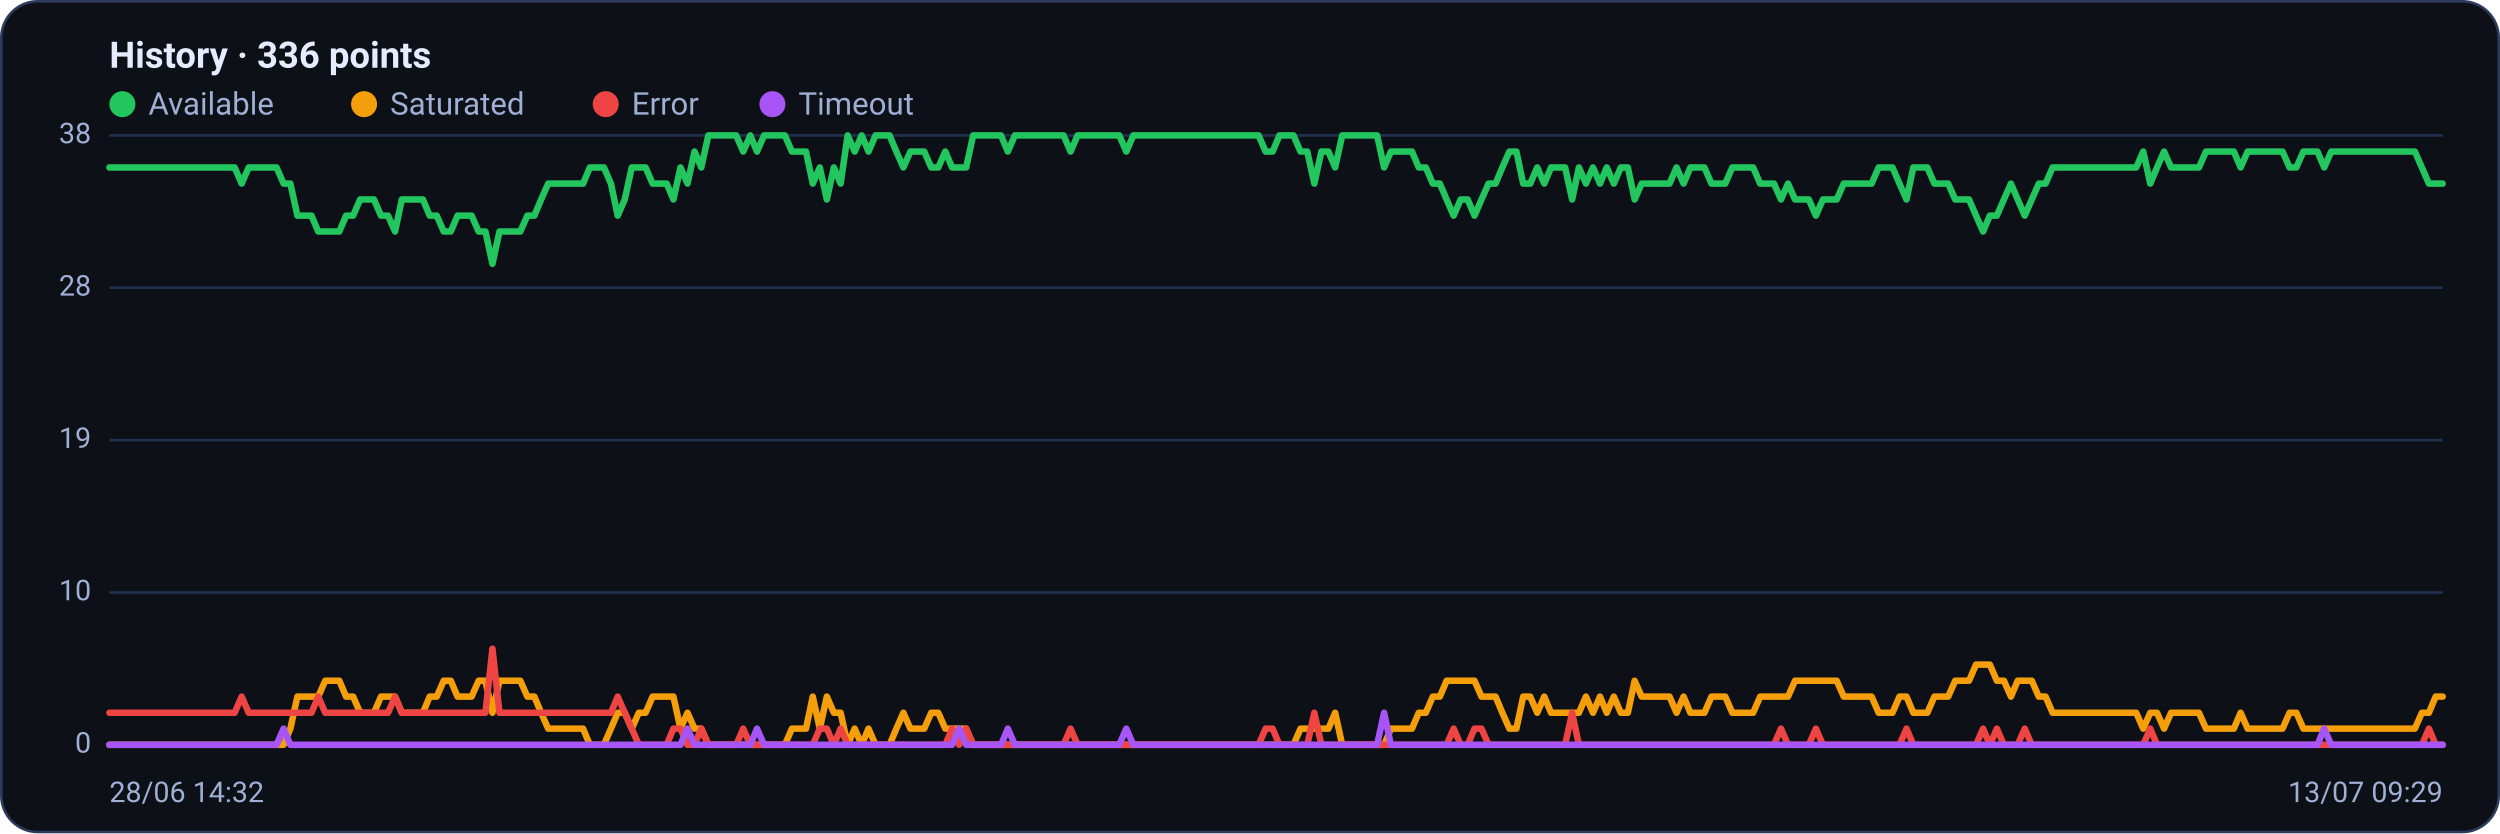
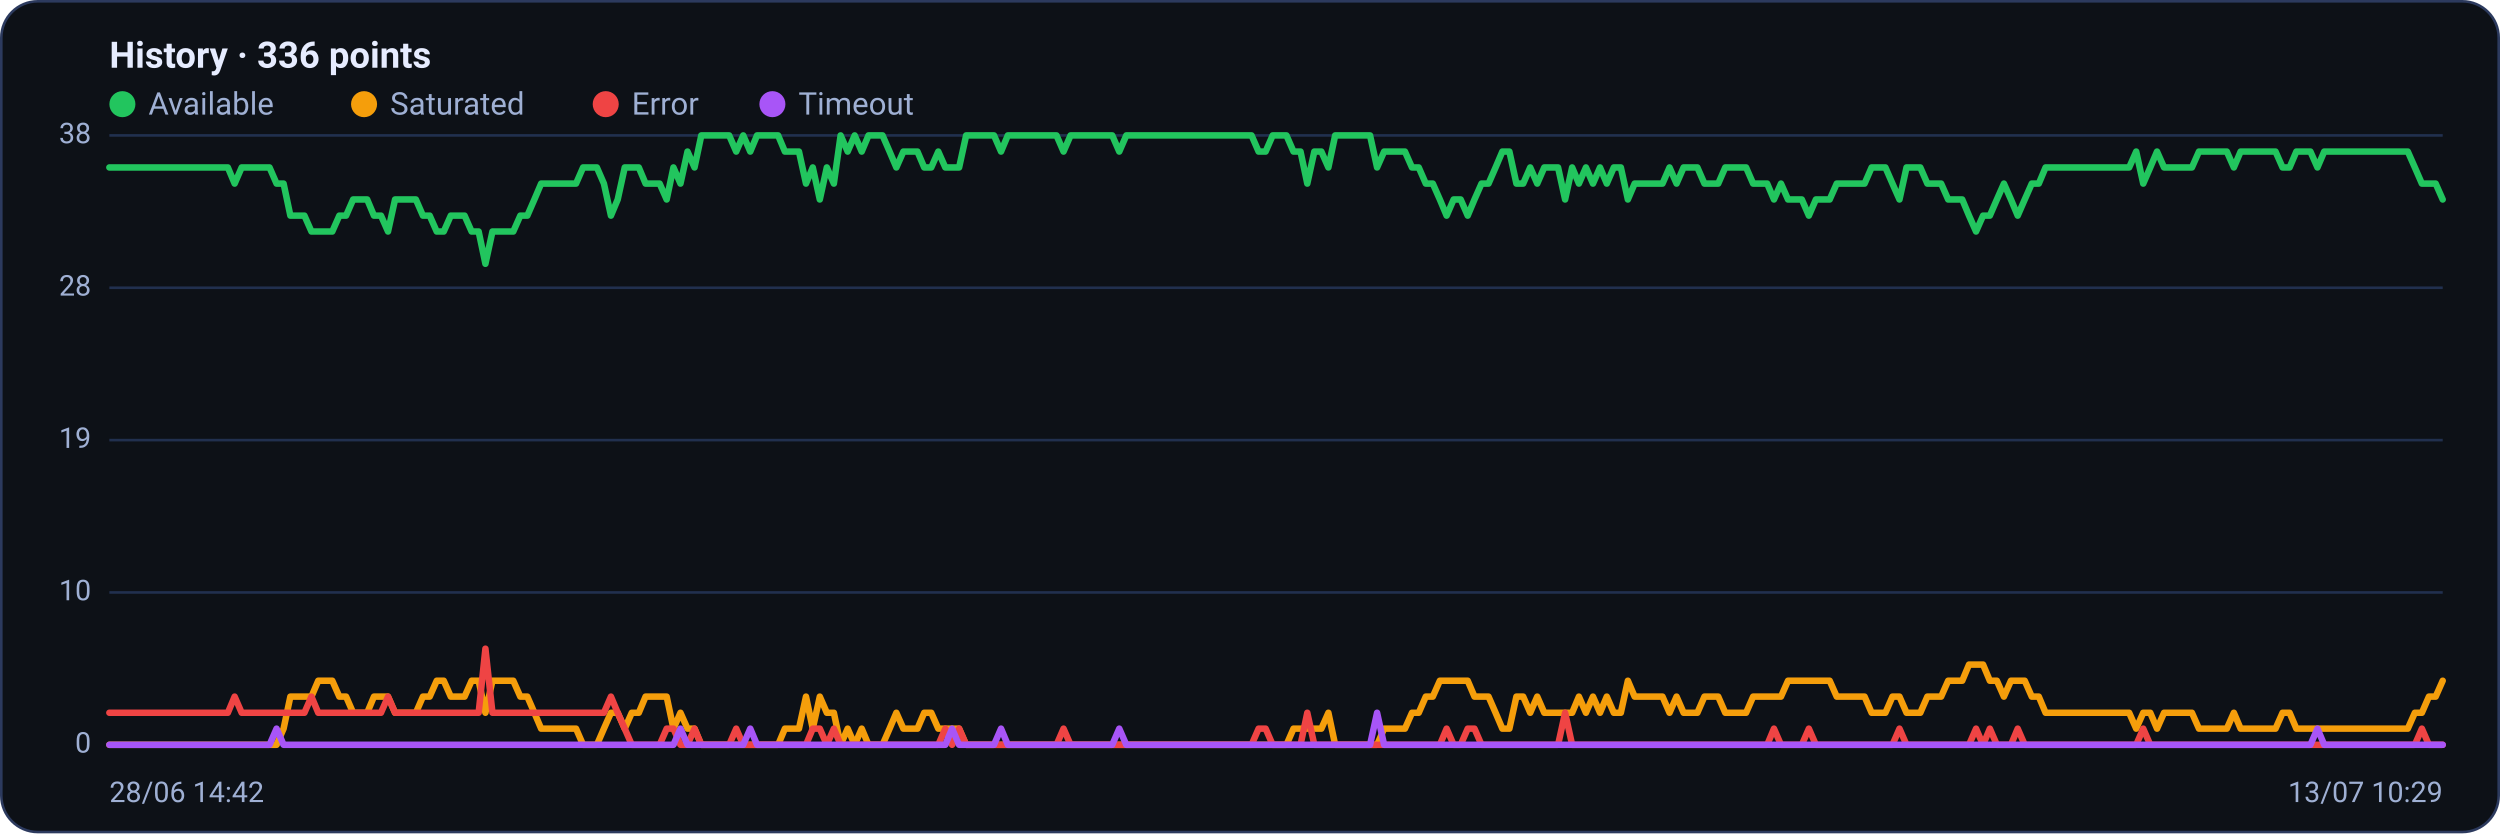
<svg xmlns="http://www.w3.org/2000/svg" viewBox="0 0 960 320" width="960" height="320" font-family="Segoe UI, system-ui, -apple-system, Roboto, Helvetica, Arial, sans-serif" role="img" aria-label="Availability history per region">
  <rect x="0.5" y="0.5" width="959" height="319" rx="14" fill="#0d1117" stroke="#2c3a5e" />
  <text x="42" y="26" font-size="14" font-weight="600" fill="#e6ecff">History · 336 points</text>
  <circle cx="47" cy="40" r="5" fill="#22c55e" />
  <text x="57" y="44" font-size="12" fill="#9fb0d4">Available</text>
  <circle cx="139.8" cy="40" r="5" fill="#f59e0b" />
  <text x="149.8" y="44" font-size="12" fill="#9fb0d4">Saturated</text>
  <circle cx="232.6" cy="40" r="5" fill="#ef4444" />
  <text x="242.6" y="44" font-size="12" fill="#9fb0d4">Error</text>
  <circle cx="296.6" cy="40" r="5" fill="#a855f7" />
  <text x="306.6" y="44" font-size="12" fill="#9fb0d4">Timeout</text>
  <line x1="42" y1="286.0" x2="938" y2="286.0" stroke="#21304f" stroke-width="1" />
  <text x="35" y="289.0" text-anchor="end" font-size="11" fill="#9fb0d4">0</text>
  <line x1="42" y1="227.5" x2="938" y2="227.5" stroke="#21304f" stroke-width="1" />
  <text x="35" y="230.5" text-anchor="end" font-size="11" fill="#9fb0d4">10</text>
  <line x1="42" y1="169.0" x2="938" y2="169.0" stroke="#21304f" stroke-width="1" />
  <text x="35" y="172.0" text-anchor="end" font-size="11" fill="#9fb0d4">19</text>
  <line x1="42" y1="110.5" x2="938" y2="110.5" stroke="#21304f" stroke-width="1" />
  <text x="35" y="113.5" text-anchor="end" font-size="11" fill="#9fb0d4">28</text>
  <line x1="42" y1="52.0" x2="938" y2="52.0" stroke="#21304f" stroke-width="1" />
  <text x="35" y="55.0" text-anchor="end" font-size="11" fill="#9fb0d4">38</text>
-   <polyline fill="none" stroke="#22c55e" stroke-width="2.5" stroke-linejoin="round" stroke-linecap="round" points="42.0,64.3 44.7,64.3 47.3,64.3 50.0,64.3 52.7,64.3 55.4,64.3 58.0,64.3 60.7,64.3 63.4,64.3 66.1,64.3 68.7,64.3 71.4,64.3 74.1,64.3 76.8,64.3 79.4,64.3 82.1,64.3 84.8,64.3 87.5,64.3 90.1,64.3 92.8,70.5 95.5,64.3 98.2,64.3 100.8,64.3 103.5,64.3 106.2,64.3 108.9,70.5 111.5,70.5 114.2,82.8 116.9,82.8 119.6,82.8 122.2,88.9 124.9,88.9 127.6,88.9 130.3,88.9 132.9,82.8 135.6,82.8 138.3,76.6 141.0,76.6 143.6,76.6 146.3,82.8 149.0,82.8 151.7,88.9 154.3,76.6 157.0,76.6 159.7,76.6 162.4,76.6 165.0,82.8 167.7,82.8 170.4,88.9 173.1,88.9 175.7,82.8 178.4,82.8 181.1,82.8 183.8,88.9 186.4,88.9 189.1,101.3 191.8,88.9 194.5,88.9 197.1,88.9 199.8,88.9 202.5,82.8 205.2,82.8 207.8,76.6 210.5,70.5 213.2,70.5 215.9,70.5 218.5,70.5 221.2,70.5 223.9,70.5 226.5,64.3 229.2,64.3 231.9,64.3 234.6,70.5 237.2,82.8 239.9,76.6 242.6,64.3 245.3,64.3 247.9,64.3 250.6,70.5 253.3,70.5 256.0,70.5 258.6,76.6 261.3,64.3 264.0,70.5 266.7,58.2 269.3,64.3 272.0,52.0 274.7,52.0 277.4,52.0 280.0,52.0 282.7,52.0 285.4,58.2 288.1,52.0 290.7,58.2 293.4,52.0 296.1,52.0 298.8,52.0 301.4,52.0 304.1,58.2 306.8,58.2 309.5,58.2 312.1,70.5 314.8,64.3 317.5,76.6 320.2,64.3 322.8,70.5 325.5,52.0 328.2,58.2 330.9,52.0 333.5,58.2 336.2,52.0 338.9,52.0 341.6,52.0 344.2,58.2 346.9,64.3 349.6,58.2 352.3,58.2 354.9,58.2 357.6,64.3 360.3,64.3 363.0,58.2 365.6,64.3 368.3,64.3 371.0,64.3 373.7,52.0 376.3,52.0 379.0,52.0 381.7,52.0 384.4,52.0 387.0,58.2 389.7,52.0 392.4,52.0 395.1,52.0 397.7,52.0 400.4,52.0 403.1,52.0 405.7,52.0 408.4,52.0 411.1,58.2 413.8,52.0 416.4,52.0 419.1,52.0 421.8,52.0 424.5,52.0 427.1,52.0 429.8,52.0 432.5,58.2 435.2,52.0 437.8,52.0 440.5,52.0 443.2,52.0 445.9,52.0 448.5,52.0 451.2,52.0 453.9,52.0 456.6,52.0 459.2,52.0 461.9,52.0 464.6,52.0 467.3,52.0 469.9,52.0 472.6,52.0 475.3,52.0 478.0,52.0 480.6,52.0 483.3,52.0 486.0,58.2 488.7,58.2 491.3,52.0 494.0,52.0 496.7,52.0 499.4,58.2 502.0,58.2 504.7,70.5 507.4,58.2 510.1,58.2 512.7,64.3 515.4,52.0 518.1,52.0 520.8,52.0 523.4,52.0 526.1,52.0 528.8,52.0 531.5,64.3 534.1,58.2 536.8,58.2 539.5,58.2 542.2,58.2 544.8,64.3 547.5,64.3 550.2,70.5 552.9,70.5 555.5,76.6 558.2,82.8 560.9,76.6 563.6,76.6 566.2,82.8 568.9,76.6 571.6,70.5 574.3,70.5 576.9,64.3 579.6,58.2 582.3,58.2 584.9,70.5 587.6,70.5 590.3,64.3 593.0,70.5 595.6,64.3 598.3,64.3 601.0,64.3 603.7,76.6 606.3,64.3 609.0,70.5 611.7,64.3 614.4,70.5 617.0,64.3 619.7,70.5 622.4,64.3 625.1,64.3 627.7,76.6 630.4,70.5 633.1,70.5 635.8,70.5 638.4,70.5 641.1,70.5 643.8,64.3 646.5,70.5 649.1,64.3 651.8,64.3 654.5,64.3 657.2,70.5 659.8,70.5 662.5,70.5 665.2,64.3 667.9,64.3 670.5,64.3 673.2,64.3 675.9,70.5 678.6,70.5 681.2,70.5 683.9,76.6 686.6,70.5 689.3,76.6 691.9,76.6 694.6,76.6 697.3,82.8 700.0,76.6 702.6,76.6 705.3,76.6 708.0,70.5 710.7,70.5 713.3,70.5 716.0,70.5 718.7,70.5 721.4,64.3 724.0,64.3 726.7,64.3 729.4,70.5 732.1,76.6 734.7,64.3 737.4,64.3 740.1,64.3 742.8,70.5 745.4,70.5 748.1,70.5 750.8,76.6 753.5,76.6 756.1,76.6 758.8,82.8 761.5,88.9 764.1,82.8 766.8,82.8 769.5,76.6 772.2,70.5 774.8,76.6 777.5,82.8 780.2,76.6 782.9,70.5 785.5,70.5 788.2,64.3 790.9,64.3 793.6,64.3 796.2,64.3 798.9,64.3 801.6,64.3 804.3,64.3 806.9,64.3 809.6,64.3 812.3,64.3 815.0,64.3 817.6,64.3 820.3,64.3 823.0,58.2 825.7,70.5 828.3,64.3 831.0,58.2 833.7,64.3 836.4,64.3 839.0,64.3 841.7,64.3 844.4,64.3 847.1,58.2 849.7,58.2 852.4,58.2 855.1,58.2 857.8,58.2 860.4,64.3 863.1,58.2 865.8,58.2 868.5,58.2 871.1,58.2 873.8,58.2 876.5,58.2 879.2,64.3 881.8,64.3 884.5,58.2 887.2,58.2 889.9,58.2 892.5,64.3 895.2,58.2 897.9,58.2 900.6,58.2 903.2,58.2 905.9,58.2 908.6,58.2 911.3,58.2 913.9,58.2 916.6,58.2 919.3,58.2 922.0,58.2 924.6,58.2 927.3,58.2 930.0,64.3 932.7,70.5 935.3,70.5 938.0,70.5" />
-   <polyline fill="none" stroke="#f59e0b" stroke-width="2.5" stroke-linejoin="round" stroke-linecap="round" points="42.0,286.0 44.7,286.0 47.3,286.0 50.0,286.0 52.7,286.0 55.4,286.0 58.0,286.0 60.7,286.0 63.4,286.0 66.1,286.0 68.7,286.0 71.4,286.0 74.1,286.0 76.8,286.0 79.4,286.0 82.1,286.0 84.8,286.0 87.5,286.0 90.1,286.0 92.8,286.0 95.5,286.0 98.2,286.0 100.8,286.0 103.5,286.0 106.2,286.0 108.9,286.0 111.5,279.8 114.2,267.5 116.9,267.5 119.6,267.5 122.2,267.5 124.9,261.4 127.6,261.4 130.3,261.4 132.9,267.5 135.6,267.5 138.3,273.7 141.0,273.7 143.6,273.7 146.3,267.5 149.0,267.5 151.7,267.5 154.3,273.7 157.0,273.7 159.7,273.7 162.4,273.7 165.0,267.5 167.7,267.5 170.4,261.4 173.1,261.4 175.7,267.5 178.4,267.5 181.1,267.5 183.8,261.4 186.4,261.4 189.1,273.7 191.8,261.4 194.5,261.4 197.1,261.4 199.8,261.4 202.5,267.5 205.2,267.5 207.8,273.7 210.5,279.8 213.2,279.8 215.9,279.8 218.5,279.8 221.2,279.8 223.9,279.8 226.5,286.0 229.2,286.0 231.9,286.0 234.6,279.8 237.2,273.7 239.9,273.7 242.6,279.8 245.3,273.7 247.9,273.7 250.6,267.5 253.3,267.5 256.0,267.5 258.6,267.5 261.3,279.8 264.0,273.7 266.7,279.8 269.3,279.8 272.0,286.0 274.7,286.0 277.4,286.0 280.0,286.0 282.7,286.0 285.4,286.0 288.1,286.0 290.7,286.0 293.4,286.0 296.1,286.0 298.8,286.0 301.4,286.0 304.1,279.8 306.8,279.8 309.5,279.8 312.1,267.5 314.8,279.8 317.5,267.5 320.2,273.7 322.8,273.7 325.5,286.0 328.2,279.8 330.9,286.0 333.5,279.8 336.2,286.0 338.9,286.0 341.6,286.0 344.2,279.8 346.9,273.7 349.6,279.8 352.3,279.8 354.9,279.8 357.6,273.7 360.3,273.7 363.0,279.8 365.6,279.8 368.3,279.8 371.0,279.8 373.7,286.0 376.3,286.0 379.0,286.0 381.7,286.0 384.4,286.0 387.0,286.0 389.7,286.0 392.4,286.0 395.1,286.0 397.7,286.0 400.4,286.0 403.1,286.0 405.7,286.0 408.4,286.0 411.1,286.0 413.8,286.0 416.4,286.0 419.1,286.0 421.8,286.0 424.5,286.0 427.1,286.0 429.8,286.0 432.5,286.0 435.2,286.0 437.8,286.0 440.5,286.0 443.2,286.0 445.9,286.0 448.5,286.0 451.2,286.0 453.9,286.0 456.6,286.0 459.2,286.0 461.9,286.0 464.6,286.0 467.3,286.0 469.9,286.0 472.6,286.0 475.3,286.0 478.0,286.0 480.6,286.0 483.3,286.0 486.0,286.0 488.7,286.0 491.3,286.0 494.0,286.0 496.7,286.0 499.4,279.8 502.0,279.8 504.7,279.8 507.4,279.8 510.1,279.8 512.7,273.7 515.4,286.0 518.1,286.0 520.8,286.0 523.4,286.0 526.1,286.0 528.8,286.0 531.5,286.0 534.1,279.8 536.8,279.8 539.5,279.8 542.2,279.8 544.8,273.7 547.5,273.7 550.2,267.5 552.9,267.5 555.5,261.4 558.2,261.4 560.9,261.4 563.6,261.4 566.2,261.4 568.9,267.5 571.6,267.5 574.3,267.5 576.9,273.7 579.6,279.8 582.3,279.8 584.9,267.5 587.6,267.5 590.3,273.7 593.0,267.5 595.6,273.7 598.3,273.7 601.0,273.7 603.7,273.7 606.3,273.7 609.0,267.5 611.7,273.7 614.4,267.5 617.0,273.7 619.7,267.5 622.4,273.7 625.1,273.7 627.7,261.4 630.4,267.5 633.1,267.5 635.8,267.5 638.4,267.5 641.1,267.5 643.8,273.7 646.5,267.5 649.1,273.7 651.8,273.7 654.5,273.7 657.2,267.5 659.8,267.5 662.5,267.5 665.2,273.7 667.9,273.7 670.5,273.7 673.2,273.7 675.9,267.5 678.6,267.5 681.2,267.5 683.9,267.5 686.6,267.5 689.3,261.4 691.9,261.4 694.6,261.4 697.3,261.4 700.0,261.4 702.6,261.4 705.3,261.4 708.0,267.5 710.7,267.5 713.3,267.5 716.0,267.5 718.7,267.5 721.4,273.7 724.0,273.7 726.7,273.7 729.4,267.5 732.1,267.5 734.7,273.7 737.4,273.7 740.1,273.7 742.8,267.5 745.4,267.5 748.1,267.5 750.8,261.4 753.5,261.4 756.1,261.4 758.8,255.2 761.5,255.2 764.1,255.2 766.8,261.4 769.5,261.4 772.2,267.5 774.8,261.4 777.5,261.4 780.2,261.4 782.9,267.5 785.5,267.5 788.2,273.7 790.9,273.7 793.6,273.7 796.2,273.7 798.9,273.7 801.6,273.7 804.3,273.7 806.9,273.7 809.6,273.7 812.3,273.7 815.0,273.7 817.6,273.7 820.3,273.7 823.0,279.8 825.7,273.7 828.3,273.7 831.0,279.8 833.7,273.7 836.4,273.7 839.0,273.7 841.7,273.7 844.4,273.7 847.1,279.8 849.7,279.8 852.4,279.8 855.1,279.8 857.8,279.8 860.4,273.7 863.1,279.8 865.8,279.8 868.5,279.8 871.1,279.8 873.8,279.8 876.5,279.8 879.2,273.7 881.8,273.7 884.5,279.8 887.2,279.8 889.9,279.8 892.5,279.8 895.2,279.8 897.9,279.8 900.6,279.8 903.2,279.8 905.9,279.8 908.6,279.8 911.3,279.8 913.9,279.8 916.6,279.8 919.3,279.8 922.0,279.8 924.6,279.8 927.3,279.8 930.0,273.7 932.7,273.7 935.3,267.5 938.0,267.5" />
-   <polyline fill="none" stroke="#ef4444" stroke-width="2.5" stroke-linejoin="round" stroke-linecap="round" points="42.0,273.7 44.7,273.7 47.3,273.7 50.0,273.7 52.7,273.7 55.4,273.7 58.0,273.7 60.7,273.7 63.4,273.7 66.1,273.7 68.7,273.7 71.4,273.7 74.1,273.7 76.8,273.7 79.4,273.7 82.1,273.7 84.8,273.7 87.5,273.7 90.1,273.7 92.8,267.5 95.5,273.7 98.2,273.7 100.8,273.7 103.5,273.7 106.2,273.7 108.9,273.7 111.5,273.7 114.2,273.7 116.9,273.7 119.6,273.7 122.2,267.5 124.9,273.7 127.6,273.7 130.3,273.7 132.9,273.7 135.6,273.7 138.3,273.7 141.0,273.7 143.6,273.7 146.3,273.7 149.0,273.7 151.7,267.5 154.3,273.7 157.0,273.7 159.7,273.7 162.4,273.7 165.0,273.7 167.7,273.7 170.4,273.7 173.1,273.7 175.7,273.7 178.4,273.7 181.1,273.7 183.8,273.7 186.4,273.7 189.1,249.1 191.8,273.7 194.5,273.7 197.1,273.7 199.8,273.7 202.5,273.7 205.2,273.7 207.8,273.7 210.5,273.7 213.2,273.7 215.9,273.7 218.5,273.7 221.2,273.7 223.9,273.7 226.5,273.7 229.2,273.7 231.9,273.7 234.6,273.7 237.2,267.5 239.9,273.7 242.6,279.8 245.3,286.0 247.9,286.0 250.6,286.0 253.3,286.0 256.0,286.0 258.6,279.8 261.3,279.8 264.0,286.0 266.7,286.0 269.3,279.8 272.0,286.0 274.7,286.0 277.4,286.0 280.0,286.0 282.7,286.0 285.4,279.8 288.1,286.0 290.7,286.0 293.4,286.0 296.1,286.0 298.8,286.0 301.4,286.0 304.1,286.0 306.8,286.0 309.5,286.0 312.1,286.0 314.8,279.8 317.5,279.8 320.2,286.0 322.8,279.8 325.5,286.0 328.2,286.0 330.9,286.0 333.5,286.0 336.2,286.0 338.9,286.0 341.6,286.0 344.2,286.0 346.9,286.0 349.6,286.0 352.3,286.0 354.9,286.0 357.6,286.0 360.3,286.0 363.0,286.0 365.6,279.8 368.3,286.0 371.0,279.8 373.7,286.0 376.3,286.0 379.0,286.0 381.7,286.0 384.4,286.0 387.0,286.0 389.7,286.0 392.4,286.0 395.1,286.0 397.7,286.0 400.4,286.0 403.1,286.0 405.7,286.0 408.4,286.0 411.1,279.8 413.8,286.0 416.4,286.0 419.1,286.0 421.8,286.0 424.5,286.0 427.1,286.0 429.8,286.0 432.5,286.0 435.2,286.0 437.8,286.0 440.5,286.0 443.2,286.0 445.9,286.0 448.5,286.0 451.2,286.0 453.9,286.0 456.6,286.0 459.2,286.0 461.9,286.0 464.6,286.0 467.3,286.0 469.9,286.0 472.6,286.0 475.3,286.0 478.0,286.0 480.6,286.0 483.3,286.0 486.0,279.8 488.7,279.8 491.3,286.0 494.0,286.0 496.7,286.0 499.4,286.0 502.0,286.0 504.7,273.7 507.4,286.0 510.1,286.0 512.7,286.0 515.4,286.0 518.1,286.0 520.8,286.0 523.4,286.0 526.1,286.0 528.8,286.0 531.5,286.0 534.1,286.0 536.8,286.0 539.5,286.0 542.2,286.0 544.8,286.0 547.5,286.0 550.2,286.0 552.9,286.0 555.5,286.0 558.2,279.8 560.9,286.0 563.6,286.0 566.2,279.8 568.9,279.8 571.6,286.0 574.3,286.0 576.9,286.0 579.6,286.0 582.3,286.0 584.9,286.0 587.6,286.0 590.3,286.0 593.0,286.0 595.6,286.0 598.3,286.0 601.0,286.0 603.7,273.7 606.3,286.0 609.0,286.0 611.7,286.0 614.4,286.0 617.0,286.0 619.7,286.0 622.4,286.0 625.1,286.0 627.7,286.0 630.4,286.0 633.1,286.0 635.8,286.0 638.4,286.0 641.1,286.0 643.8,286.0 646.5,286.0 649.1,286.0 651.8,286.0 654.5,286.0 657.2,286.0 659.8,286.0 662.5,286.0 665.2,286.0 667.9,286.0 670.5,286.0 673.2,286.0 675.9,286.0 678.6,286.0 681.2,286.0 683.9,279.8 686.6,286.0 689.3,286.0 691.9,286.0 694.6,286.0 697.3,279.8 700.0,286.0 702.6,286.0 705.3,286.0 708.0,286.0 710.7,286.0 713.3,286.0 716.0,286.0 718.7,286.0 721.4,286.0 724.0,286.0 726.7,286.0 729.4,286.0 732.1,279.8 734.7,286.0 737.4,286.0 740.1,286.0 742.8,286.0 745.4,286.0 748.1,286.0 750.8,286.0 753.5,286.0 756.1,286.0 758.8,286.0 761.5,279.8 764.1,286.0 766.8,279.8 769.5,286.0 772.2,286.0 774.8,286.0 777.5,279.8 780.2,286.0 782.9,286.0 785.5,286.0 788.2,286.0 790.9,286.0 793.6,286.0 796.2,286.0 798.9,286.0 801.6,286.0 804.3,286.0 806.9,286.0 809.6,286.0 812.3,286.0 815.0,286.0 817.6,286.0 820.3,286.0 823.0,286.0 825.7,279.8 828.3,286.0 831.0,286.0 833.7,286.0 836.4,286.0 839.0,286.0 841.7,286.0 844.4,286.0 847.1,286.0 849.7,286.0 852.4,286.0 855.1,286.0 857.8,286.0 860.4,286.0 863.1,286.0 865.8,286.0 868.5,286.0 871.1,286.0 873.8,286.0 876.5,286.0 879.2,286.0 881.8,286.0 884.5,286.0 887.2,286.0 889.9,286.0 892.5,286.0 895.2,286.0 897.9,286.0 900.6,286.0 903.2,286.0 905.9,286.0 908.6,286.0 911.3,286.0 913.9,286.0 916.6,286.0 919.3,286.0 922.0,286.0 924.6,286.0 927.3,286.0 930.0,286.0 932.7,279.8 935.3,286.0 938.0,286.0" />
-   <polyline fill="none" stroke="#a855f7" stroke-width="2.5" stroke-linejoin="round" stroke-linecap="round" points="42.0,286.0 44.7,286.0 47.3,286.0 50.0,286.0 52.7,286.0 55.4,286.0 58.0,286.0 60.7,286.0 63.4,286.0 66.1,286.0 68.7,286.0 71.4,286.0 74.1,286.0 76.8,286.0 79.4,286.0 82.1,286.0 84.8,286.0 87.5,286.0 90.1,286.0 92.8,286.0 95.5,286.0 98.2,286.0 100.8,286.0 103.5,286.0 106.2,286.0 108.9,279.8 111.5,286.0 114.2,286.0 116.9,286.0 119.6,286.0 122.2,286.0 124.9,286.0 127.6,286.0 130.3,286.0 132.9,286.0 135.6,286.0 138.3,286.0 141.0,286.0 143.6,286.0 146.3,286.0 149.0,286.0 151.7,286.0 154.3,286.0 157.0,286.0 159.7,286.0 162.4,286.0 165.0,286.0 167.7,286.0 170.4,286.0 173.1,286.0 175.7,286.0 178.4,286.0 181.1,286.0 183.8,286.0 186.4,286.0 189.1,286.0 191.8,286.0 194.5,286.0 197.1,286.0 199.8,286.0 202.5,286.0 205.2,286.0 207.8,286.0 210.5,286.0 213.2,286.0 215.9,286.0 218.5,286.0 221.2,286.0 223.9,286.0 226.5,286.0 229.2,286.0 231.9,286.0 234.6,286.0 237.2,286.0 239.9,286.0 242.6,286.0 245.3,286.0 247.9,286.0 250.6,286.0 253.3,286.0 256.0,286.0 258.6,286.0 261.3,286.0 264.0,279.8 266.7,286.0 269.3,286.0 272.0,286.0 274.7,286.0 277.4,286.0 280.0,286.0 282.7,286.0 285.4,286.0 288.1,286.0 290.7,279.8 293.4,286.0 296.1,286.0 298.8,286.0 301.4,286.0 304.1,286.0 306.8,286.0 309.5,286.0 312.1,286.0 314.8,286.0 317.5,286.0 320.2,286.0 322.8,286.0 325.5,286.0 328.2,286.0 330.9,286.0 333.5,286.0 336.2,286.0 338.9,286.0 341.6,286.0 344.2,286.0 346.9,286.0 349.6,286.0 352.3,286.0 354.9,286.0 357.6,286.0 360.3,286.0 363.0,286.0 365.6,286.0 368.3,279.8 371.0,286.0 373.7,286.0 376.3,286.0 379.0,286.0 381.7,286.0 384.4,286.0 387.0,279.8 389.7,286.0 392.4,286.0 395.1,286.0 397.7,286.0 400.4,286.0 403.1,286.0 405.7,286.0 408.4,286.0 411.1,286.0 413.8,286.0 416.4,286.0 419.1,286.0 421.8,286.0 424.5,286.0 427.1,286.0 429.8,286.0 432.5,279.8 435.2,286.0 437.8,286.0 440.5,286.0 443.2,286.0 445.9,286.0 448.5,286.0 451.2,286.0 453.9,286.0 456.6,286.0 459.2,286.0 461.9,286.0 464.6,286.0 467.3,286.0 469.9,286.0 472.6,286.0 475.3,286.0 478.0,286.0 480.6,286.0 483.3,286.0 486.0,286.0 488.7,286.0 491.3,286.0 494.0,286.0 496.7,286.0 499.4,286.0 502.0,286.0 504.7,286.0 507.4,286.0 510.1,286.0 512.7,286.0 515.4,286.0 518.1,286.0 520.8,286.0 523.4,286.0 526.1,286.0 528.8,286.0 531.5,273.7 534.1,286.0 536.8,286.0 539.5,286.0 542.2,286.0 544.8,286.0 547.5,286.0 550.2,286.0 552.9,286.0 555.5,286.0 558.2,286.0 560.9,286.0 563.6,286.0 566.2,286.0 568.9,286.0 571.6,286.0 574.3,286.0 576.9,286.0 579.6,286.0 582.3,286.0 584.9,286.0 587.6,286.0 590.3,286.0 593.0,286.0 595.6,286.0 598.3,286.0 601.0,286.0 603.7,286.0 606.3,286.0 609.0,286.0 611.7,286.0 614.4,286.0 617.0,286.0 619.7,286.0 622.4,286.0 625.1,286.0 627.7,286.0 630.4,286.0 633.1,286.0 635.8,286.0 638.4,286.0 641.1,286.0 643.8,286.0 646.5,286.0 649.1,286.0 651.8,286.0 654.5,286.0 657.2,286.0 659.8,286.0 662.5,286.0 665.2,286.0 667.9,286.0 670.5,286.0 673.2,286.0 675.9,286.0 678.6,286.0 681.2,286.0 683.9,286.0 686.6,286.0 689.3,286.0 691.9,286.0 694.6,286.0 697.3,286.0 700.0,286.0 702.6,286.0 705.3,286.0 708.0,286.0 710.7,286.0 713.3,286.0 716.0,286.0 718.7,286.0 721.4,286.0 724.0,286.0 726.7,286.0 729.4,286.0 732.1,286.0 734.7,286.0 737.4,286.0 740.1,286.0 742.8,286.0 745.4,286.0 748.1,286.0 750.8,286.0 753.5,286.0 756.1,286.0 758.8,286.0 761.5,286.0 764.1,286.0 766.8,286.0 769.5,286.0 772.2,286.0 774.8,286.0 777.5,286.0 780.2,286.0 782.9,286.0 785.5,286.0 788.2,286.0 790.9,286.0 793.6,286.0 796.2,286.0 798.9,286.0 801.6,286.0 804.3,286.0 806.9,286.0 809.6,286.0 812.3,286.0 815.0,286.0 817.6,286.0 820.3,286.0 823.0,286.0 825.7,286.0 828.3,286.0 831.0,286.0 833.7,286.0 836.4,286.0 839.0,286.0 841.7,286.0 844.4,286.0 847.1,286.0 849.7,286.0 852.4,286.0 855.1,286.0 857.8,286.0 860.4,286.0 863.1,286.0 865.8,286.0 868.5,286.0 871.1,286.0 873.8,286.0 876.5,286.0 879.2,286.0 881.8,286.0 884.5,286.0 887.2,286.0 889.9,286.0 892.5,279.8 895.2,286.0 897.9,286.0 900.6,286.0 903.2,286.0 905.9,286.0 908.6,286.0 911.3,286.0 913.9,286.0 916.6,286.0 919.3,286.0 922.0,286.0 924.6,286.0 927.3,286.0 930.0,286.0 932.7,286.0 935.3,286.0 938.0,286.0" />
-   <text x="42" y="308" font-size="11" fill="#9fb0d4">28/06 14:32</text>
-   <text x="938" y="308" text-anchor="end" font-size="11" fill="#9fb0d4">13/07 09:29</text>
+   <polyline fill="none" stroke="#22c55e" stroke-width="2.5" stroke-linejoin="round" stroke-linecap="round" points="42.0,64.3 44.7,64.3 47.3,64.3 50.0,64.3 52.7,64.3 55.4,64.3 58.0,64.3 60.7,64.3 63.4,64.3 66.1,64.3 68.7,64.3 71.4,64.3 74.1,64.3 76.8,64.3 79.4,64.3 82.1,64.3 84.8,64.3 87.5,64.3 90.1,70.5 92.8,64.3 95.5,64.3 98.2,64.3 100.8,64.3 103.5,64.3 106.2,70.5 108.9,70.5 111.5,82.8 114.2,82.8 116.9,82.8 119.6,88.9 122.2,88.9 124.9,88.9 127.6,88.9 130.3,82.8 132.9,82.8 135.6,76.6 138.3,76.6 141.0,76.6 143.6,82.8 146.3,82.8 149.0,88.9 151.7,76.6 154.3,76.6 157.0,76.6 159.7,76.6 162.4,82.8 165.0,82.8 167.7,88.9 170.4,88.9 173.1,82.8 175.7,82.8 178.4,82.8 181.1,88.9 183.8,88.9 186.4,101.3 189.1,88.9 191.8,88.9 194.5,88.9 197.1,88.9 199.8,82.8 202.5,82.8 205.2,76.6 207.8,70.5 210.5,70.5 213.2,70.5 215.9,70.5 218.5,70.5 221.2,70.5 223.9,64.3 226.5,64.3 229.2,64.3 231.9,70.5 234.6,82.8 237.2,76.6 239.9,64.3 242.6,64.3 245.3,64.3 247.9,70.5 250.6,70.5 253.3,70.5 256.0,76.6 258.6,64.3 261.3,70.5 264.0,58.2 266.7,64.3 269.3,52.0 272.0,52.0 274.7,52.0 277.4,52.0 280.0,52.0 282.7,58.2 285.4,52.0 288.1,58.2 290.7,52.0 293.4,52.0 296.1,52.0 298.8,52.0 301.4,58.2 304.1,58.2 306.8,58.2 309.5,70.5 312.1,64.3 314.8,76.6 317.5,64.3 320.2,70.5 322.8,52.0 325.5,58.2 328.2,52.0 330.9,58.2 333.5,52.0 336.2,52.0 338.9,52.0 341.6,58.2 344.2,64.3 346.9,58.2 349.6,58.2 352.3,58.2 354.9,64.3 357.6,64.3 360.3,58.2 363.0,64.3 365.6,64.3 368.3,64.3 371.0,52.0 373.7,52.0 376.3,52.0 379.0,52.0 381.7,52.0 384.4,58.2 387.0,52.0 389.7,52.0 392.4,52.0 395.1,52.0 397.7,52.0 400.4,52.0 403.1,52.0 405.7,52.0 408.4,58.2 411.1,52.0 413.8,52.0 416.4,52.0 419.1,52.0 421.8,52.0 424.5,52.0 427.1,52.0 429.8,58.2 432.5,52.0 435.2,52.0 437.8,52.0 440.5,52.0 443.2,52.0 445.9,52.0 448.5,52.0 451.2,52.0 453.9,52.0 456.6,52.0 459.2,52.0 461.9,52.0 464.6,52.0 467.3,52.0 469.9,52.0 472.6,52.0 475.3,52.0 478.0,52.0 480.6,52.0 483.3,58.2 486.0,58.2 488.7,52.0 491.3,52.0 494.0,52.0 496.7,58.2 499.4,58.2 502.0,70.5 504.7,58.2 507.4,58.2 510.1,64.3 512.7,52.0 515.4,52.0 518.1,52.0 520.8,52.0 523.4,52.0 526.1,52.0 528.8,64.3 531.5,58.2 534.1,58.2 536.8,58.2 539.5,58.2 542.2,64.3 544.8,64.3 547.5,70.5 550.2,70.5 552.9,76.6 555.5,82.8 558.2,76.6 560.9,76.6 563.6,82.8 566.2,76.6 568.9,70.5 571.6,70.5 574.3,64.3 576.9,58.2 579.6,58.2 582.3,70.5 584.9,70.5 587.6,64.3 590.3,70.5 593.0,64.3 595.6,64.3 598.3,64.3 601.0,76.6 603.7,64.3 606.3,70.5 609.0,64.3 611.7,70.5 614.4,64.3 617.0,70.5 619.7,64.3 622.4,64.3 625.1,76.6 627.7,70.5 630.4,70.5 633.1,70.5 635.8,70.5 638.4,70.5 641.1,64.3 643.8,70.5 646.5,64.3 649.1,64.3 651.8,64.3 654.5,70.5 657.2,70.5 659.8,70.5 662.5,64.3 665.2,64.3 667.9,64.3 670.5,64.3 673.2,70.5 675.9,70.5 678.6,70.5 681.2,76.6 683.9,70.5 686.6,76.6 689.3,76.6 691.9,76.6 694.6,82.8 697.3,76.6 700.0,76.6 702.6,76.6 705.3,70.5 708.0,70.5 710.7,70.5 713.3,70.5 716.0,70.5 718.7,64.3 721.4,64.3 724.0,64.3 726.7,70.5 729.4,76.6 732.1,64.3 734.7,64.3 737.4,64.3 740.1,70.5 742.8,70.5 745.4,70.5 748.1,76.6 750.8,76.6 753.5,76.6 756.1,82.8 758.8,88.9 761.5,82.8 764.1,82.8 766.8,76.6 769.5,70.5 772.2,76.6 774.8,82.8 777.5,76.6 780.2,70.5 782.9,70.5 785.5,64.3 788.2,64.3 790.9,64.3 793.6,64.3 796.2,64.3 798.9,64.3 801.6,64.3 804.3,64.3 806.9,64.3 809.6,64.3 812.3,64.3 815.0,64.3 817.6,64.3 820.3,58.2 823.0,70.5 825.7,64.3 828.3,58.2 831.0,64.3 833.7,64.3 836.4,64.3 839.0,64.3 841.7,64.3 844.4,58.2 847.1,58.2 849.7,58.2 852.4,58.2 855.1,58.2 857.8,64.3 860.4,58.2 863.1,58.2 865.8,58.2 868.5,58.2 871.1,58.2 873.8,58.2 876.5,64.3 879.2,64.3 881.8,58.2 884.5,58.2 887.2,58.2 889.9,64.3 892.5,58.2 895.2,58.2 897.9,58.2 900.6,58.2 903.2,58.2 905.9,58.2 908.6,58.2 911.3,58.2 913.9,58.2 916.6,58.2 919.3,58.2 922.0,58.2 924.6,58.2 927.3,64.3 930.0,70.5 932.7,70.5 935.3,70.5 938.0,76.6" />
+   <polyline fill="none" stroke="#f59e0b" stroke-width="2.5" stroke-linejoin="round" stroke-linecap="round" points="42.0,286.0 44.7,286.0 47.3,286.0 50.0,286.0 52.7,286.0 55.4,286.0 58.0,286.0 60.7,286.0 63.4,286.0 66.1,286.0 68.7,286.0 71.4,286.0 74.1,286.0 76.8,286.0 79.4,286.0 82.1,286.0 84.8,286.0 87.5,286.0 90.1,286.0 92.8,286.0 95.5,286.0 98.2,286.0 100.8,286.0 103.5,286.0 106.2,286.0 108.9,279.8 111.5,267.5 114.2,267.5 116.9,267.5 119.6,267.5 122.2,261.4 124.9,261.4 127.6,261.4 130.3,267.5 132.9,267.5 135.6,273.7 138.3,273.7 141.0,273.7 143.6,267.5 146.3,267.5 149.0,267.5 151.7,273.7 154.3,273.7 157.0,273.7 159.7,273.7 162.4,267.5 165.0,267.5 167.7,261.4 170.4,261.4 173.1,267.5 175.7,267.5 178.4,267.5 181.1,261.4 183.8,261.4 186.4,273.7 189.1,261.4 191.8,261.4 194.5,261.4 197.1,261.4 199.8,267.5 202.5,267.5 205.2,273.7 207.8,279.8 210.5,279.8 213.2,279.8 215.9,279.8 218.5,279.8 221.2,279.8 223.9,286.0 226.5,286.0 229.2,286.0 231.9,279.8 234.6,273.7 237.2,273.7 239.9,279.8 242.6,273.7 245.3,273.7 247.9,267.5 250.6,267.5 253.3,267.5 256.0,267.5 258.6,279.8 261.3,273.7 264.0,279.8 266.7,279.8 269.3,286.0 272.0,286.0 274.7,286.0 277.4,286.0 280.0,286.0 282.7,286.0 285.4,286.0 288.1,286.0 290.7,286.0 293.4,286.0 296.1,286.0 298.8,286.0 301.4,279.8 304.1,279.8 306.8,279.8 309.5,267.5 312.1,279.8 314.8,267.5 317.5,273.7 320.2,273.7 322.8,286.0 325.5,279.8 328.2,286.0 330.9,279.8 333.5,286.0 336.2,286.0 338.9,286.0 341.6,279.8 344.2,273.7 346.9,279.8 349.6,279.8 352.3,279.8 354.9,273.7 357.6,273.7 360.3,279.8 363.0,279.8 365.6,279.8 368.3,279.8 371.0,286.0 373.7,286.0 376.3,286.0 379.0,286.0 381.7,286.0 384.4,286.0 387.0,286.0 389.7,286.0 392.4,286.0 395.1,286.0 397.7,286.0 400.4,286.0 403.1,286.0 405.7,286.0 408.4,286.0 411.1,286.0 413.8,286.0 416.4,286.0 419.1,286.0 421.8,286.0 424.5,286.0 427.1,286.0 429.8,286.0 432.5,286.0 435.2,286.0 437.8,286.0 440.5,286.0 443.2,286.0 445.9,286.0 448.5,286.0 451.2,286.0 453.9,286.0 456.6,286.0 459.2,286.0 461.9,286.0 464.6,286.0 467.3,286.0 469.9,286.0 472.6,286.0 475.3,286.0 478.0,286.0 480.6,286.0 483.3,286.0 486.0,286.0 488.7,286.0 491.3,286.0 494.0,286.0 496.7,279.8 499.4,279.8 502.0,279.8 504.7,279.8 507.4,279.8 510.1,273.7 512.7,286.0 515.4,286.0 518.1,286.0 520.8,286.0 523.4,286.0 526.1,286.0 528.8,286.0 531.5,279.8 534.1,279.8 536.8,279.8 539.5,279.8 542.2,273.7 544.8,273.7 547.5,267.5 550.2,267.5 552.9,261.4 555.5,261.4 558.2,261.4 560.9,261.4 563.6,261.4 566.2,267.5 568.9,267.5 571.6,267.5 574.3,273.7 576.9,279.8 579.6,279.8 582.3,267.5 584.9,267.5 587.6,273.7 590.3,267.5 593.0,273.7 595.6,273.7 598.3,273.7 601.0,273.7 603.7,273.7 606.3,267.5 609.0,273.7 611.7,267.5 614.4,273.7 617.0,267.5 619.7,273.7 622.4,273.7 625.1,261.4 627.7,267.5 630.4,267.5 633.1,267.5 635.8,267.5 638.4,267.5 641.1,273.7 643.8,267.5 646.5,273.7 649.1,273.7 651.8,273.7 654.5,267.5 657.2,267.5 659.8,267.5 662.5,273.7 665.2,273.7 667.9,273.7 670.5,273.7 673.2,267.5 675.9,267.5 678.6,267.5 681.2,267.5 683.9,267.5 686.6,261.4 689.3,261.4 691.9,261.4 694.6,261.4 697.3,261.4 700.0,261.4 702.6,261.4 705.3,267.5 708.0,267.5 710.7,267.5 713.3,267.5 716.0,267.5 718.7,273.7 721.4,273.7 724.0,273.7 726.7,267.5 729.4,267.5 732.1,273.7 734.7,273.7 737.4,273.7 740.1,267.5 742.8,267.5 745.4,267.5 748.1,261.4 750.8,261.4 753.5,261.4 756.1,255.2 758.8,255.2 761.5,255.2 764.1,261.4 766.8,261.4 769.5,267.5 772.2,261.4 774.8,261.4 777.5,261.4 780.2,267.5 782.9,267.5 785.5,273.7 788.2,273.7 790.9,273.7 793.6,273.7 796.2,273.7 798.9,273.7 801.6,273.7 804.3,273.7 806.9,273.7 809.6,273.7 812.3,273.7 815.0,273.7 817.6,273.7 820.3,279.8 823.0,273.7 825.7,273.7 828.3,279.8 831.0,273.7 833.7,273.7 836.4,273.7 839.0,273.7 841.7,273.7 844.4,279.8 847.1,279.8 849.7,279.8 852.4,279.8 855.1,279.8 857.8,273.7 860.4,279.8 863.1,279.8 865.8,279.8 868.5,279.8 871.1,279.8 873.8,279.8 876.5,273.7 879.2,273.7 881.8,279.8 884.5,279.8 887.2,279.8 889.9,279.8 892.5,279.8 895.2,279.8 897.9,279.8 900.6,279.8 903.2,279.8 905.9,279.8 908.6,279.8 911.3,279.8 913.9,279.8 916.6,279.8 919.3,279.8 922.0,279.8 924.6,279.8 927.3,273.7 930.0,273.7 932.7,267.5 935.3,267.5 938.0,261.4" />
+   <polyline fill="none" stroke="#ef4444" stroke-width="2.5" stroke-linejoin="round" stroke-linecap="round" points="42.0,273.7 44.7,273.7 47.3,273.7 50.0,273.7 52.7,273.7 55.4,273.7 58.0,273.7 60.7,273.7 63.4,273.7 66.1,273.7 68.7,273.7 71.4,273.7 74.1,273.7 76.8,273.7 79.4,273.7 82.1,273.7 84.8,273.7 87.5,273.7 90.1,267.5 92.8,273.7 95.5,273.7 98.2,273.7 100.8,273.7 103.5,273.7 106.2,273.7 108.9,273.7 111.5,273.7 114.2,273.7 116.9,273.7 119.6,267.5 122.2,273.7 124.9,273.7 127.6,273.7 130.3,273.7 132.9,273.7 135.6,273.7 138.3,273.7 141.0,273.7 143.6,273.7 146.3,273.7 149.0,267.5 151.7,273.7 154.3,273.7 157.0,273.7 159.7,273.7 162.4,273.7 165.0,273.7 167.7,273.7 170.4,273.7 173.1,273.7 175.7,273.7 178.4,273.7 181.1,273.7 183.8,273.7 186.4,249.1 189.1,273.7 191.8,273.7 194.5,273.7 197.1,273.7 199.8,273.7 202.5,273.7 205.2,273.7 207.8,273.7 210.5,273.7 213.2,273.7 215.9,273.7 218.5,273.7 221.2,273.7 223.9,273.7 226.5,273.7 229.2,273.7 231.9,273.7 234.6,267.5 237.2,273.7 239.9,279.8 242.6,286.0 245.3,286.0 247.9,286.0 250.6,286.0 253.3,286.0 256.0,279.8 258.6,279.8 261.3,286.0 264.0,286.0 266.7,279.8 269.3,286.0 272.0,286.0 274.7,286.0 277.4,286.0 280.0,286.0 282.7,279.8 285.4,286.0 288.1,286.0 290.7,286.0 293.4,286.0 296.1,286.0 298.8,286.0 301.4,286.0 304.1,286.0 306.8,286.0 309.5,286.0 312.1,279.8 314.8,279.8 317.5,286.0 320.2,279.8 322.8,286.0 325.5,286.0 328.2,286.0 330.9,286.0 333.5,286.0 336.2,286.0 338.9,286.0 341.6,286.0 344.2,286.0 346.9,286.0 349.6,286.0 352.3,286.0 354.9,286.0 357.6,286.0 360.3,286.0 363.0,279.8 365.6,286.0 368.3,279.8 371.0,286.0 373.7,286.0 376.3,286.0 379.0,286.0 381.7,286.0 384.4,286.0 387.0,286.0 389.7,286.0 392.4,286.0 395.1,286.0 397.7,286.0 400.4,286.0 403.1,286.0 405.7,286.0 408.4,279.8 411.1,286.0 413.8,286.0 416.4,286.0 419.1,286.0 421.8,286.0 424.5,286.0 427.1,286.0 429.8,286.0 432.5,286.0 435.2,286.0 437.8,286.0 440.5,286.0 443.2,286.0 445.9,286.0 448.5,286.0 451.2,286.0 453.9,286.0 456.6,286.0 459.2,286.0 461.9,286.0 464.6,286.0 467.3,286.0 469.9,286.0 472.6,286.0 475.3,286.0 478.0,286.0 480.6,286.0 483.3,279.8 486.0,279.8 488.7,286.0 491.3,286.0 494.0,286.0 496.7,286.0 499.4,286.0 502.0,273.7 504.7,286.0 507.4,286.0 510.1,286.0 512.7,286.0 515.4,286.0 518.1,286.0 520.8,286.0 523.4,286.0 526.1,286.0 528.8,286.0 531.5,286.0 534.1,286.0 536.8,286.0 539.5,286.0 542.2,286.0 544.8,286.0 547.5,286.0 550.2,286.0 552.9,286.0 555.5,279.8 558.2,286.0 560.9,286.0 563.6,279.8 566.2,279.8 568.9,286.0 571.6,286.0 574.3,286.0 576.9,286.0 579.6,286.0 582.3,286.0 584.9,286.0 587.6,286.0 590.3,286.0 593.0,286.0 595.6,286.0 598.3,286.0 601.0,273.7 603.7,286.0 606.3,286.0 609.0,286.0 611.7,286.0 614.4,286.0 617.0,286.0 619.7,286.0 622.4,286.0 625.1,286.0 627.7,286.0 630.4,286.0 633.1,286.0 635.8,286.0 638.4,286.0 641.1,286.0 643.8,286.0 646.5,286.0 649.1,286.0 651.8,286.0 654.5,286.0 657.2,286.0 659.8,286.0 662.5,286.0 665.2,286.0 667.9,286.0 670.5,286.0 673.2,286.0 675.9,286.0 678.6,286.0 681.2,279.8 683.9,286.0 686.6,286.0 689.3,286.0 691.9,286.0 694.6,279.8 697.3,286.0 700.0,286.0 702.6,286.0 705.3,286.0 708.0,286.0 710.7,286.0 713.3,286.0 716.0,286.0 718.7,286.0 721.4,286.0 724.0,286.0 726.7,286.0 729.4,279.8 732.1,286.0 734.7,286.0 737.4,286.0 740.1,286.0 742.8,286.0 745.4,286.0 748.1,286.0 750.8,286.0 753.5,286.0 756.1,286.0 758.8,279.8 761.5,286.0 764.1,279.8 766.8,286.0 769.5,286.0 772.2,286.0 774.8,279.8 777.5,286.0 780.2,286.0 782.9,286.0 785.5,286.0 788.2,286.0 790.9,286.0 793.6,286.0 796.2,286.0 798.9,286.0 801.6,286.0 804.3,286.0 806.9,286.0 809.6,286.0 812.3,286.0 815.0,286.0 817.6,286.0 820.3,286.0 823.0,279.8 825.7,286.0 828.3,286.0 831.0,286.0 833.7,286.0 836.4,286.0 839.0,286.0 841.7,286.0 844.4,286.0 847.1,286.0 849.7,286.0 852.4,286.0 855.1,286.0 857.8,286.0 860.4,286.0 863.1,286.0 865.8,286.0 868.5,286.0 871.1,286.0 873.8,286.0 876.5,286.0 879.2,286.0 881.8,286.0 884.5,286.0 887.2,286.0 889.9,286.0 892.5,286.0 895.2,286.0 897.9,286.0 900.6,286.0 903.2,286.0 905.9,286.0 908.6,286.0 911.3,286.0 913.9,286.0 916.6,286.0 919.3,286.0 922.0,286.0 924.6,286.0 927.3,286.0 930.0,279.8 932.7,286.0 935.3,286.0 938.0,286.0" />
+   <polyline fill="none" stroke="#a855f7" stroke-width="2.5" stroke-linejoin="round" stroke-linecap="round" points="42.0,286.0 44.7,286.0 47.3,286.0 50.0,286.0 52.7,286.0 55.4,286.0 58.0,286.0 60.7,286.0 63.4,286.0 66.1,286.0 68.7,286.0 71.4,286.0 74.1,286.0 76.8,286.0 79.4,286.0 82.1,286.0 84.8,286.0 87.5,286.0 90.1,286.0 92.8,286.0 95.5,286.0 98.2,286.0 100.8,286.0 103.5,286.0 106.2,279.8 108.9,286.0 111.5,286.0 114.2,286.0 116.9,286.0 119.6,286.0 122.2,286.0 124.9,286.0 127.6,286.0 130.3,286.0 132.9,286.0 135.6,286.0 138.3,286.0 141.0,286.0 143.6,286.0 146.3,286.0 149.0,286.0 151.7,286.0 154.3,286.0 157.0,286.0 159.7,286.0 162.4,286.0 165.0,286.0 167.7,286.0 170.4,286.0 173.1,286.0 175.7,286.0 178.4,286.0 181.1,286.0 183.8,286.0 186.4,286.0 189.1,286.0 191.8,286.0 194.5,286.0 197.1,286.0 199.8,286.0 202.5,286.0 205.2,286.0 207.8,286.0 210.5,286.0 213.2,286.0 215.9,286.0 218.5,286.0 221.2,286.0 223.9,286.0 226.5,286.0 229.2,286.0 231.9,286.0 234.6,286.0 237.2,286.0 239.9,286.0 242.6,286.0 245.3,286.0 247.9,286.0 250.6,286.0 253.3,286.0 256.0,286.0 258.6,286.0 261.3,279.8 264.0,286.0 266.7,286.0 269.3,286.0 272.0,286.0 274.7,286.0 277.4,286.0 280.0,286.0 282.7,286.0 285.4,286.0 288.1,279.8 290.7,286.0 293.4,286.0 296.1,286.0 298.8,286.0 301.4,286.0 304.1,286.0 306.8,286.0 309.5,286.0 312.1,286.0 314.8,286.0 317.5,286.0 320.2,286.0 322.8,286.0 325.5,286.0 328.2,286.0 330.9,286.0 333.5,286.0 336.2,286.0 338.9,286.0 341.6,286.0 344.2,286.0 346.9,286.0 349.6,286.0 352.3,286.0 354.9,286.0 357.6,286.0 360.3,286.0 363.0,286.0 365.6,279.8 368.3,286.0 371.0,286.0 373.7,286.0 376.3,286.0 379.0,286.0 381.7,286.0 384.4,279.8 387.0,286.0 389.7,286.0 392.4,286.0 395.1,286.0 397.7,286.0 400.4,286.0 403.1,286.0 405.7,286.0 408.4,286.0 411.1,286.0 413.8,286.0 416.4,286.0 419.1,286.0 421.8,286.0 424.5,286.0 427.1,286.0 429.8,279.8 432.5,286.0 435.2,286.0 437.8,286.0 440.5,286.0 443.2,286.0 445.9,286.0 448.5,286.0 451.2,286.0 453.9,286.0 456.6,286.0 459.2,286.0 461.9,286.0 464.6,286.0 467.3,286.0 469.9,286.0 472.6,286.0 475.3,286.0 478.0,286.0 480.6,286.0 483.3,286.0 486.0,286.0 488.7,286.0 491.3,286.0 494.0,286.0 496.7,286.0 499.4,286.0 502.0,286.0 504.7,286.0 507.4,286.0 510.1,286.0 512.7,286.0 515.4,286.0 518.1,286.0 520.8,286.0 523.4,286.0 526.1,286.0 528.8,273.7 531.5,286.0 534.1,286.0 536.8,286.0 539.5,286.0 542.2,286.0 544.8,286.0 547.5,286.0 550.2,286.0 552.9,286.0 555.5,286.0 558.2,286.0 560.9,286.0 563.6,286.0 566.2,286.0 568.9,286.0 571.6,286.0 574.3,286.0 576.9,286.0 579.6,286.0 582.3,286.0 584.9,286.0 587.6,286.0 590.3,286.0 593.0,286.0 595.6,286.0 598.3,286.0 601.0,286.0 603.7,286.0 606.3,286.0 609.0,286.0 611.7,286.0 614.4,286.0 617.0,286.0 619.7,286.0 622.4,286.0 625.1,286.0 627.7,286.0 630.4,286.0 633.1,286.0 635.8,286.0 638.4,286.0 641.1,286.0 643.8,286.0 646.5,286.0 649.1,286.0 651.8,286.0 654.5,286.0 657.2,286.0 659.8,286.0 662.5,286.0 665.2,286.0 667.9,286.0 670.5,286.0 673.2,286.0 675.9,286.0 678.6,286.0 681.2,286.0 683.9,286.0 686.6,286.0 689.3,286.0 691.9,286.0 694.6,286.0 697.3,286.0 700.0,286.0 702.6,286.0 705.3,286.0 708.0,286.0 710.7,286.0 713.3,286.0 716.0,286.0 718.7,286.0 721.4,286.0 724.0,286.0 726.7,286.0 729.4,286.0 732.1,286.0 734.7,286.0 737.4,286.0 740.1,286.0 742.8,286.0 745.4,286.0 748.1,286.0 750.8,286.0 753.5,286.0 756.1,286.0 758.8,286.0 761.5,286.0 764.1,286.0 766.8,286.0 769.5,286.0 772.2,286.0 774.8,286.0 777.5,286.0 780.2,286.0 782.9,286.0 785.5,286.0 788.2,286.0 790.9,286.0 793.6,286.0 796.2,286.0 798.9,286.0 801.6,286.0 804.3,286.0 806.9,286.0 809.6,286.0 812.3,286.0 815.0,286.0 817.6,286.0 820.3,286.0 823.0,286.0 825.7,286.0 828.3,286.0 831.0,286.0 833.7,286.0 836.4,286.0 839.0,286.0 841.7,286.0 844.4,286.0 847.1,286.0 849.7,286.0 852.4,286.0 855.1,286.0 857.8,286.0 860.4,286.0 863.1,286.0 865.8,286.0 868.5,286.0 871.1,286.0 873.8,286.0 876.5,286.0 879.2,286.0 881.8,286.0 884.5,286.0 887.2,286.0 889.9,279.8 892.5,286.0 895.2,286.0 897.9,286.0 900.6,286.0 903.2,286.0 905.9,286.0 908.6,286.0 911.3,286.0 913.9,286.0 916.6,286.0 919.3,286.0 922.0,286.0 924.6,286.0 927.3,286.0 930.0,286.0 932.7,286.0 935.3,286.0 938.0,286.0" />
+   <text x="42" y="308" font-size="11" fill="#9fb0d4">28/06 14:42</text>
+   <text x="938" y="308" text-anchor="end" font-size="11" fill="#9fb0d4">13/07 10:29</text>
</svg>
